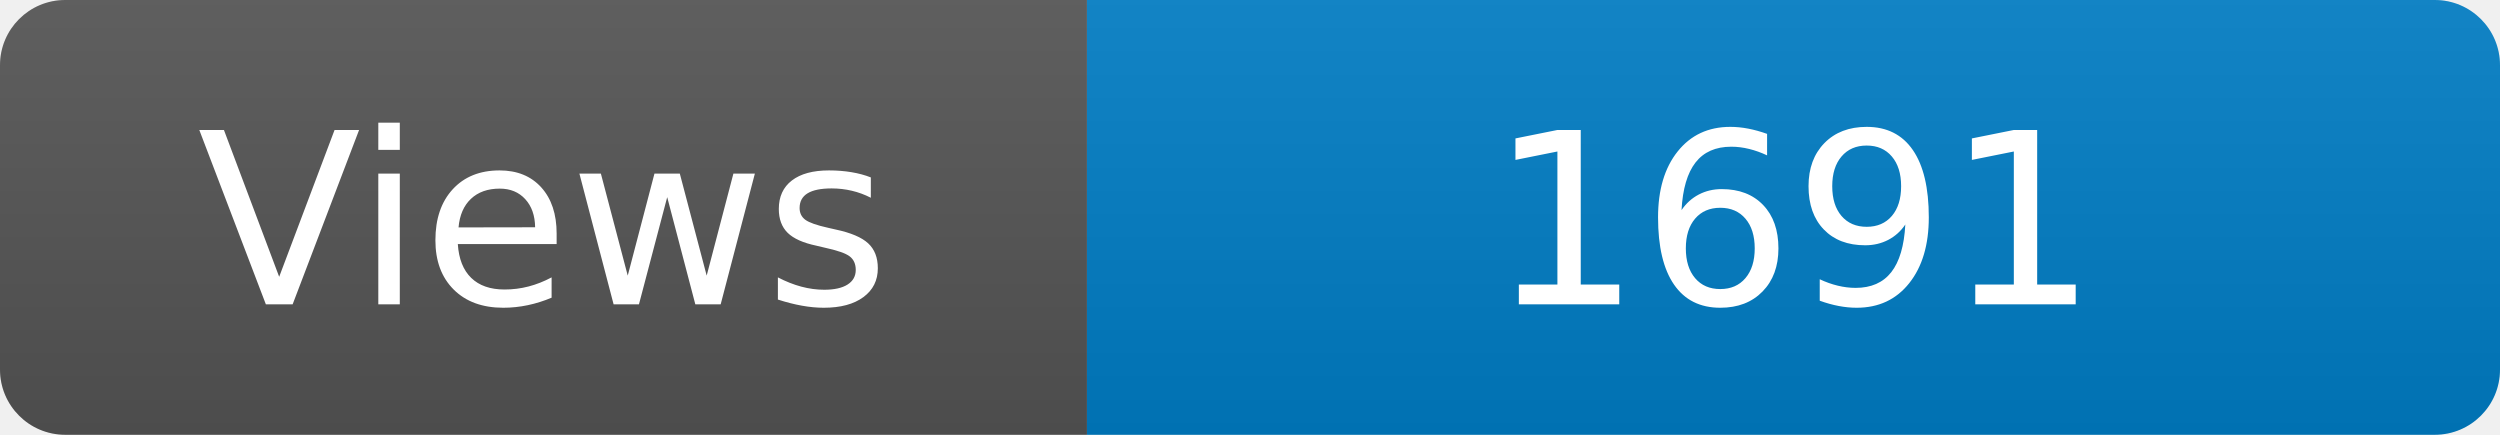
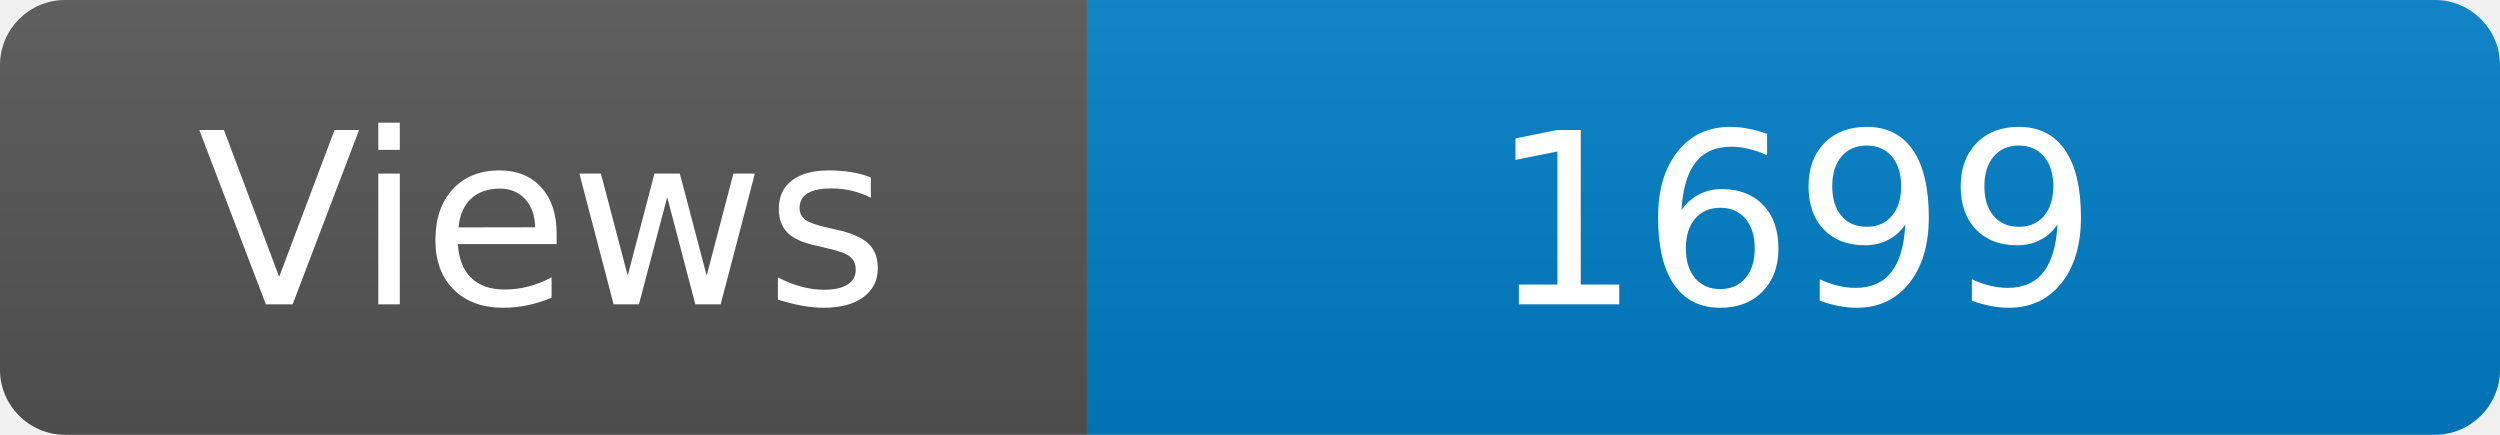
<svg xmlns="http://www.w3.org/2000/svg" width="115" height="20" role="img" aria-label="Maintained?: yes">
  <linearGradient id="s" x2="0" y2="100%">
    <stop offset="0" stop-color="#bbb" stop-opacity=".1" />
    <stop offset="1" stop-opacity=".1" />
  </linearGradient>
  <clipPath id="r">
    <rect width="115" height="20" rx="3" fill="#fff" />
  </clipPath>
  <g clip-path="url(#r)">
    <rect width="50" height="20" fill="#555" />
    <rect x="50" width="160" height="20" fill="#007ec6" />
    <rect width="115" height="20" fill="url(#s)" />
  </g>
  <g fill="#fff" text-anchor="middle" font-family="Verdana,Geneva,DejaVu Sans,sans-serif" font-size="110">
    <text x="250" y="140" transform="scale(.1)" fill="#fff">Views</text>
-     <text x="825" y="140" transform="scale(.1)" fill="#fff">1691</text>
+     <text x="825" y="140" transform="scale(.1)" fill="#fff">1699</text>
  </g>
</svg>
